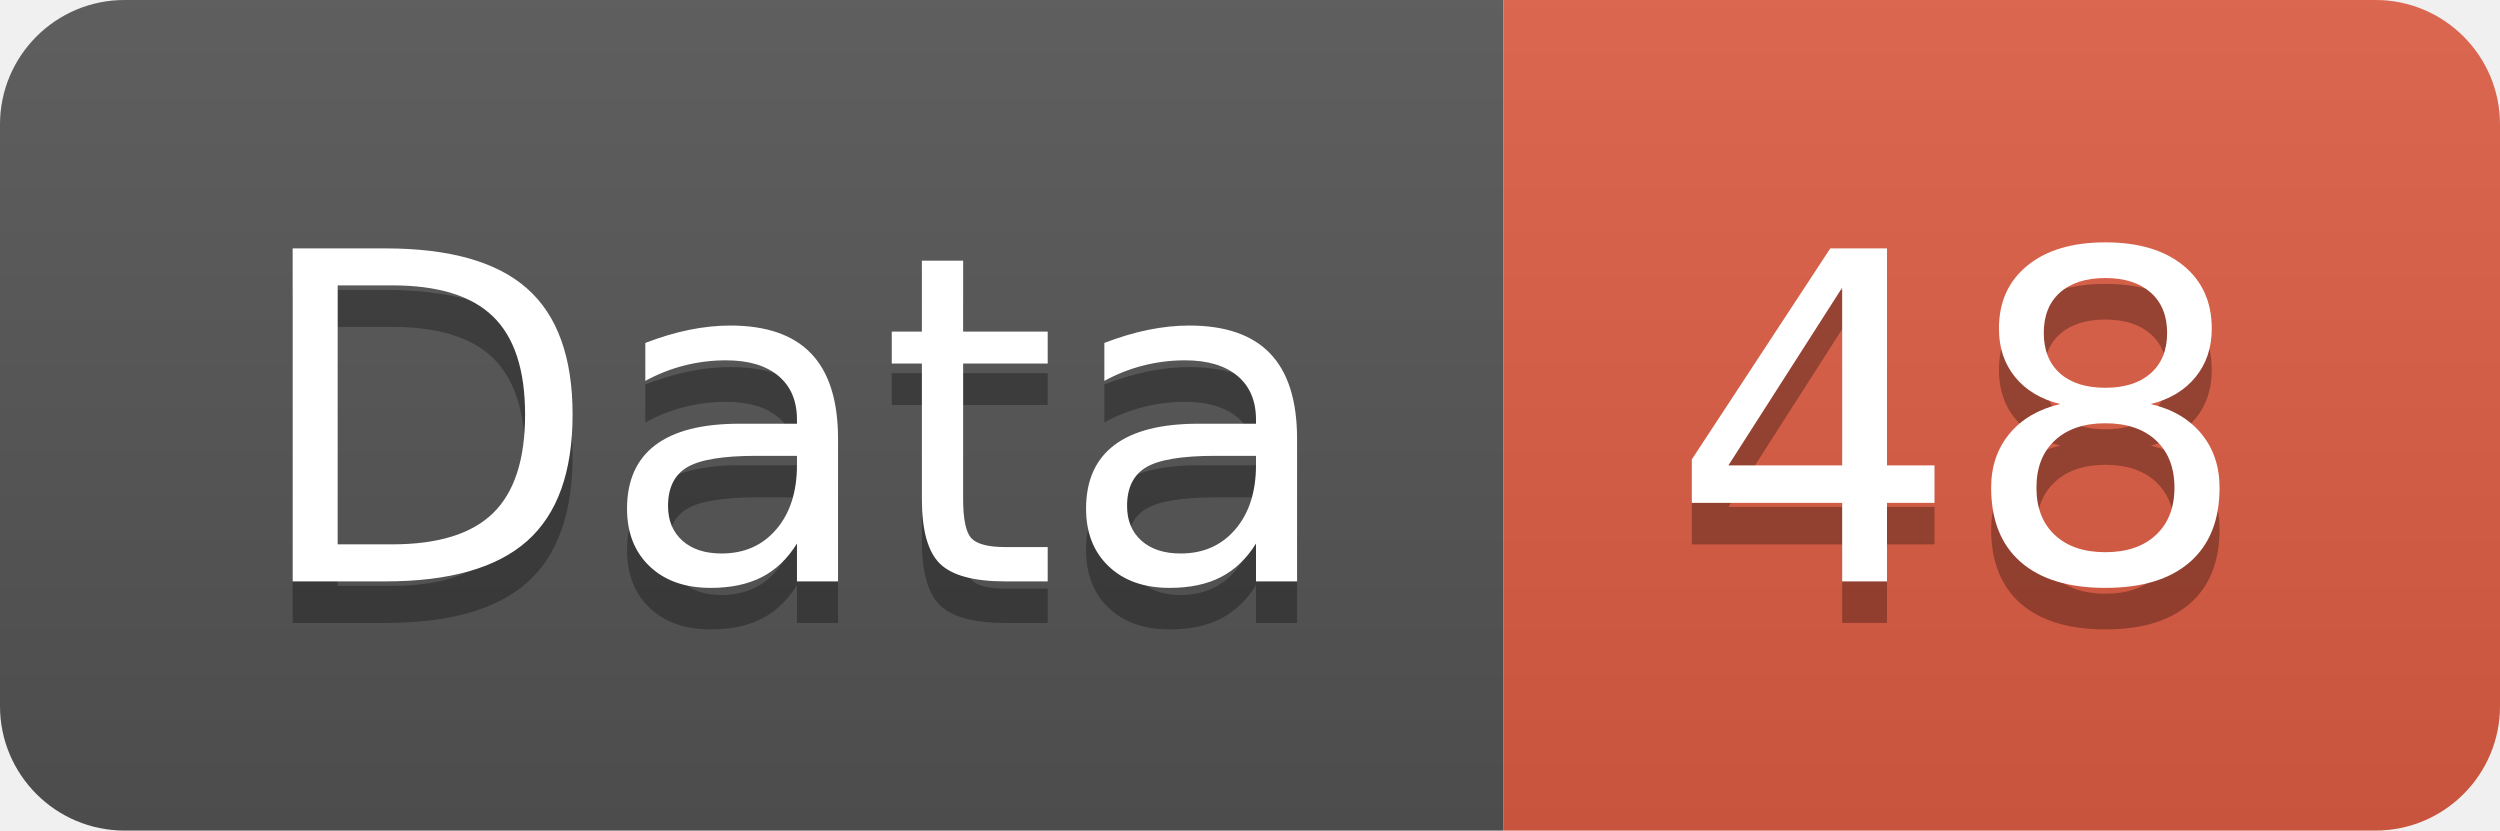
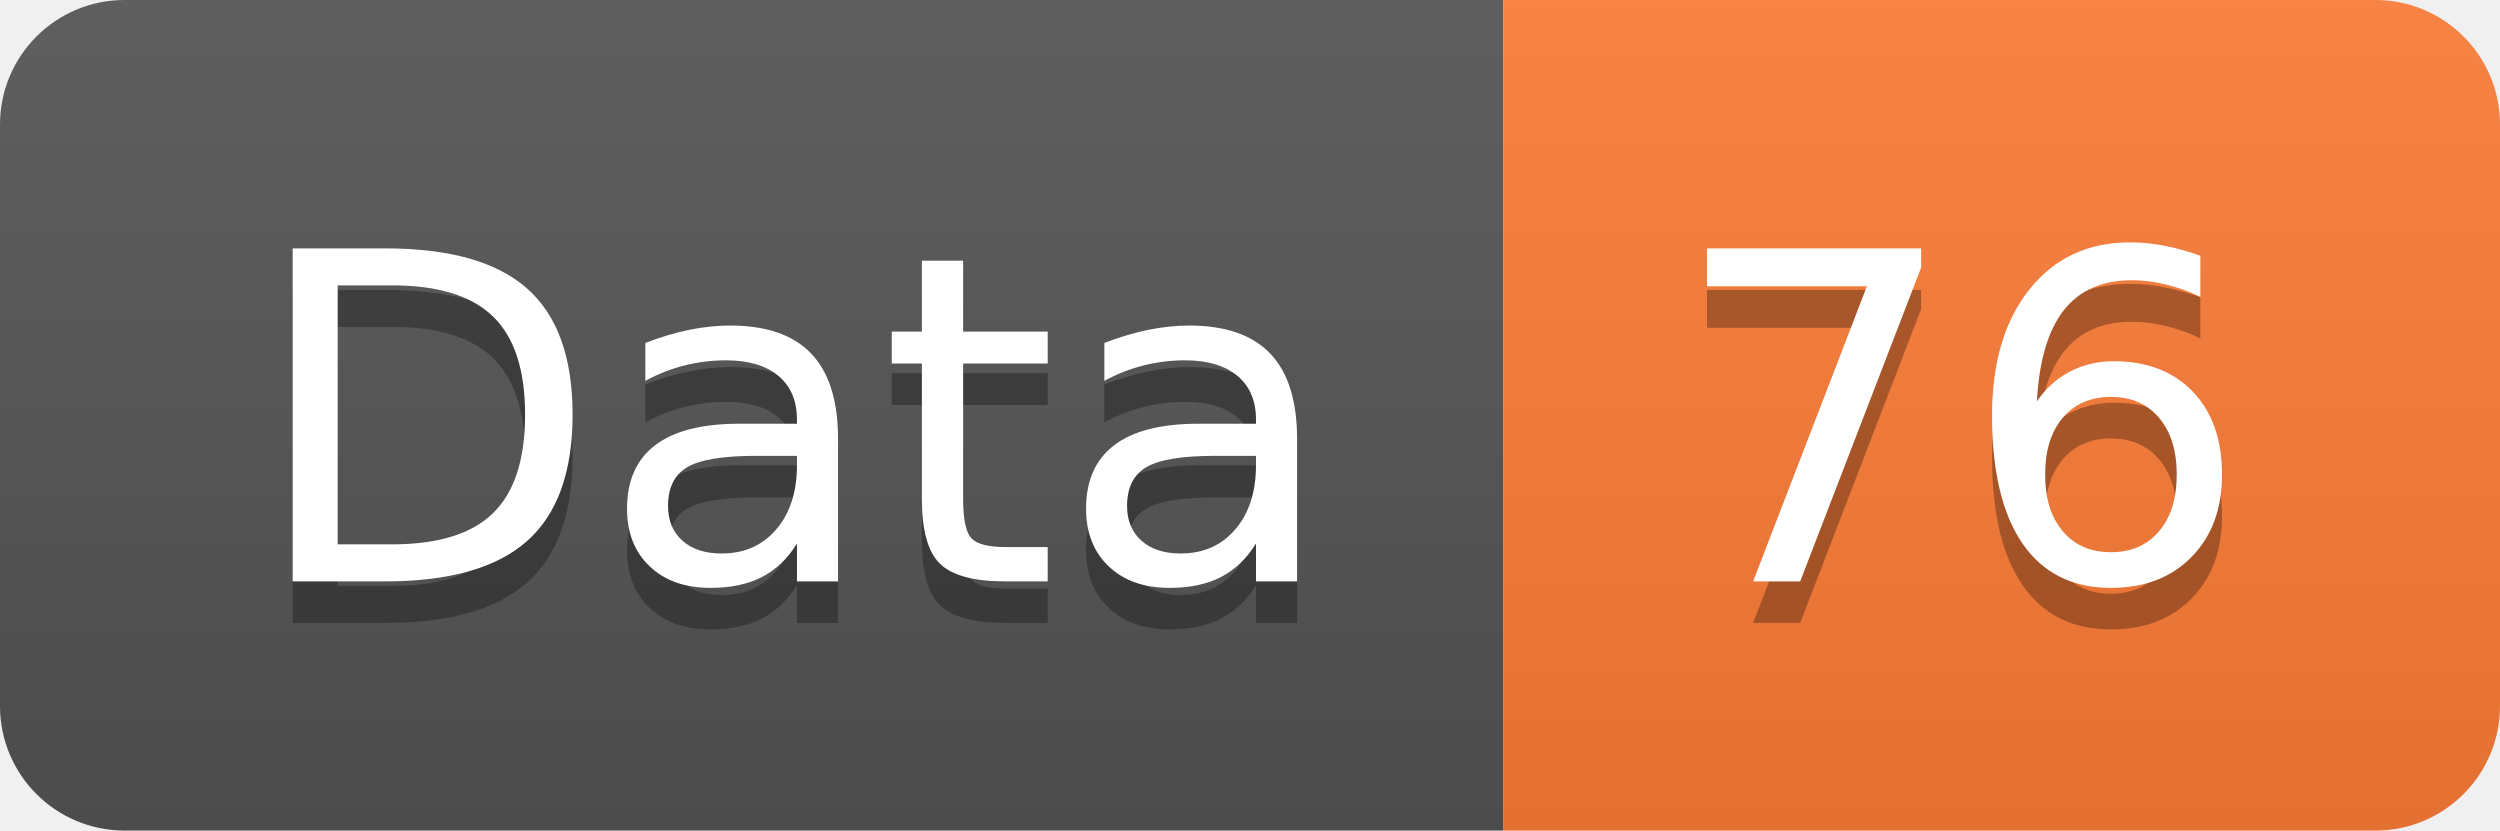
<svg xmlns="http://www.w3.org/2000/svg" width="60.2" height="20">
  <linearGradient id="smooth" x2="0" y2="100%">
    <stop offset="0" stop-color="#bbb" stop-opacity=".1" />
    <stop offset="1" stop-opacity=".1" />
  </linearGradient>
  <clipPath id="round">
    <rect width="60.2" height="20" rx="3" fill="#fff" />
  </clipPath>
  <g clip-path="url(#round)">
    <rect width="36.2" height="20" fill="#555" />
-     <rect x="36.2" width="24.0" height="20" fill="#e05d44" />
+     <rect x="36.2" width="24.0" height="20" fill="#fe7d37" />
    <rect width="60.2" height="20" fill="url(#smooth)" />
  </g>
  <g fill="#fff" text-anchor="middle" font-family="DejaVu Sans,Verdana,Geneva,sans-serif" font-size="110">
    <text x="191.0" y="150" fill="#010101" fill-opacity=".3" transform="scale(0.1)" textLength="262.0" lengthAdjust="spacing">Data</text>
    <text x="191.0" y="140" transform="scale(0.1)" textLength="262.0" lengthAdjust="spacing">Data</text>
-     <text x="472.0" y="150" fill="#010101" fill-opacity=".3" transform="scale(0.1)" textLength="140.0" lengthAdjust="spacing">48</text>
-     <text x="472.0" y="140" transform="scale(0.1)" textLength="140.0" lengthAdjust="spacing">48</text>
+     <text x="472.0" y="150" fill="#010101" fill-opacity=".3" transform="scale(0.1)" textLength="140.0" lengthAdjust="spacing">76</text>
+     <text x="472.0" y="140" transform="scale(0.1)" textLength="140.0" lengthAdjust="spacing">76</text>
  </g>
</svg>
